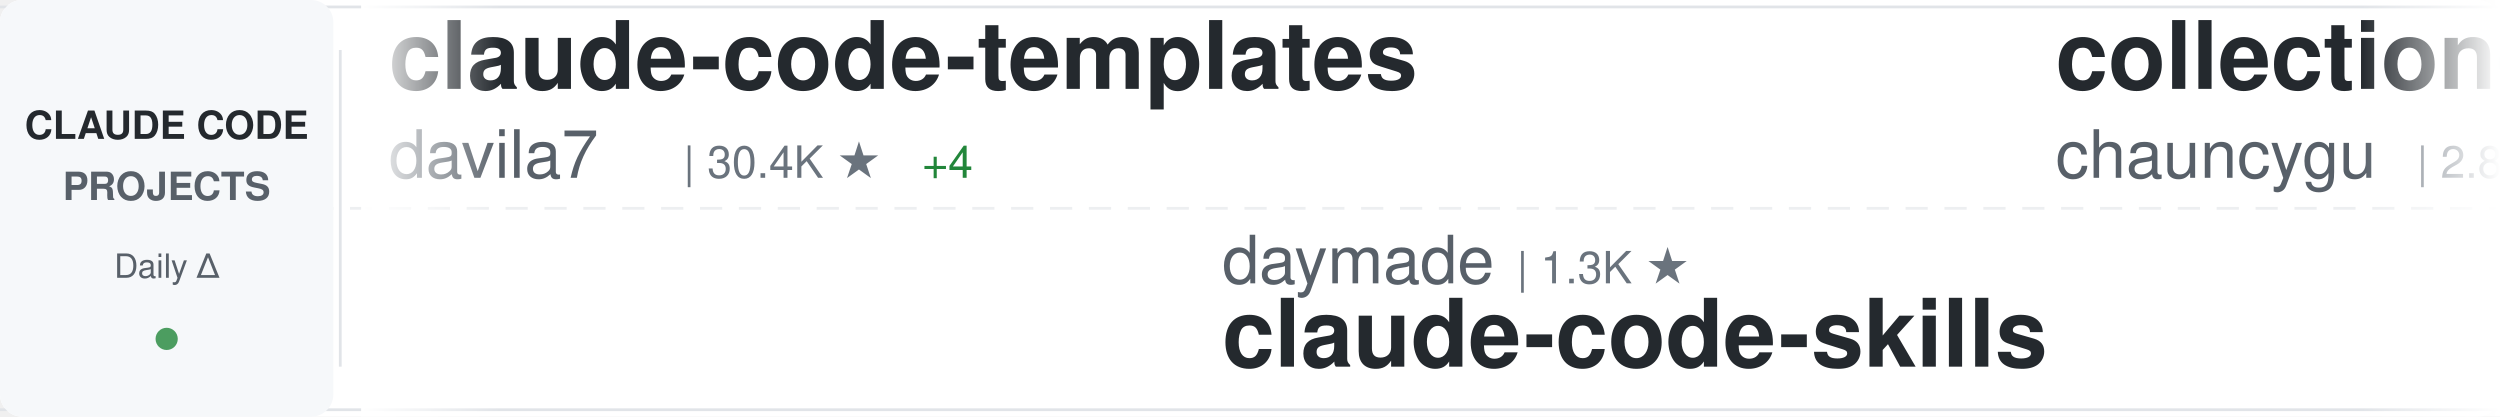
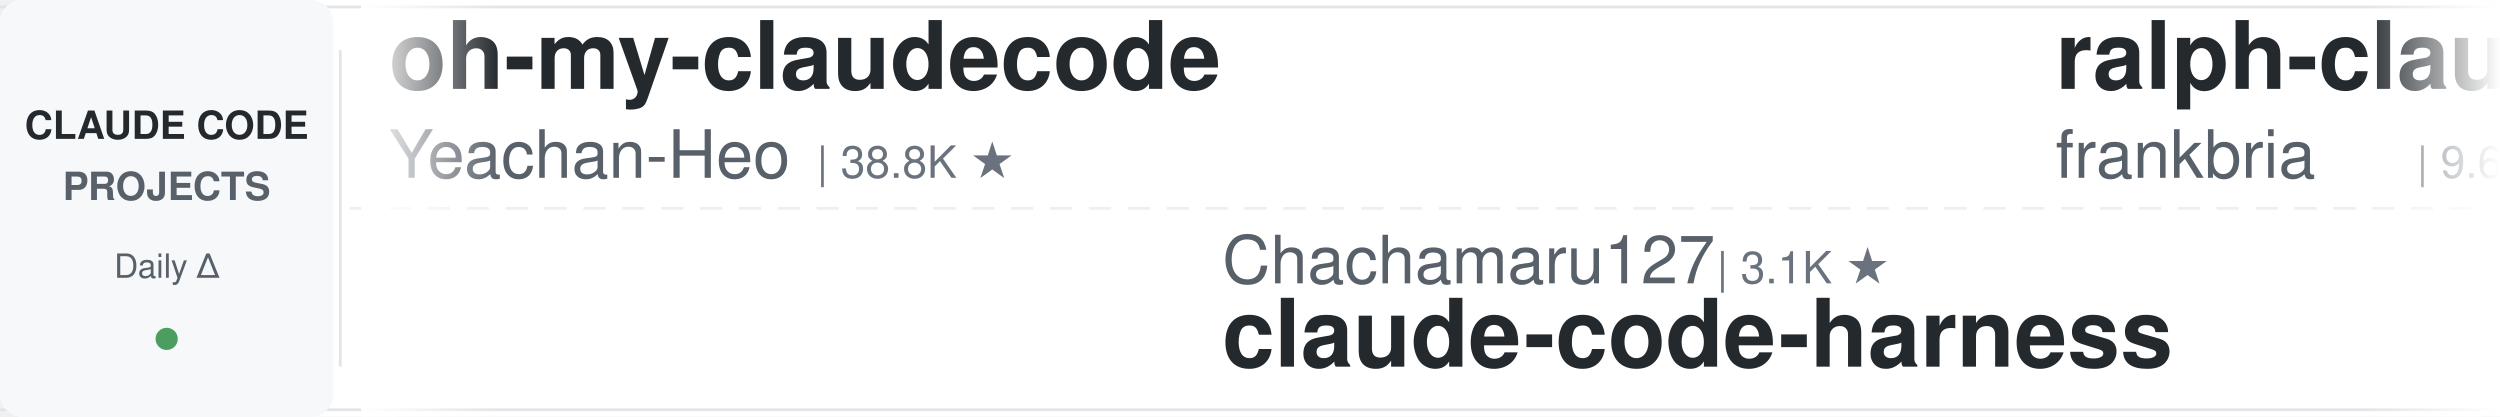
<svg xmlns="http://www.w3.org/2000/svg" width="900" height="150">
  <defs>
    <linearGradient id="awesomeLeftFade" x1="0%" y1="0%" x2="100%" y2="0%">
      <stop offset="0%" style="stop-color:#ffffff;stop-opacity:1" />
      <stop offset="100%" style="stop-color:#ffffff;stop-opacity:0" />
    </linearGradient>
    <linearGradient id="awesomeRightFade" x1="0%" y1="0%" x2="100%" y2="0%">
      <stop offset="0%" style="stop-color:#ffffff;stop-opacity:0" />
      <stop offset="100%" style="stop-color:#ffffff;stop-opacity:1" />
    </linearGradient>
  </defs>
  <rect width="900" height="150" fill="#ffffff" rx="8" />
  <rect x="0" y="2" width="900" height="1" fill="#e1e4e8" />
  <rect x="0" y="147" width="900" height="1" fill="#e1e4e8" />
  <line x1="0" y1="75" x2="900" y2="75" stroke="#e1e4e8" stroke-width="1" stroke-dasharray="8 6" opacity="0.6" />
  <rect x="0" y="0" width="120" height="150" fill="#f6f8fa" rx="8" />
  <text x="60" y="50" font-family="-apple-system, BlinkMacSystemFont, 'Segoe UI', Helvetica, Arial, sans-serif" font-size="14" font-weight="600" fill="#24292e" text-anchor="middle">CLAUDE CODE</text>
  <text x="60" y="72" font-family="-apple-system, BlinkMacSystemFont, 'Segoe UI', Helvetica, Arial, sans-serif" font-size="14" font-weight="600" fill="#586069" text-anchor="middle">PROJECTS</text>
  <text x="60" y="100" font-family="-apple-system, BlinkMacSystemFont, 'Segoe UI', Helvetica, Arial, sans-serif" font-size="12" font-weight="500" fill="#586069" text-anchor="middle">Daily Δ</text>
  <circle cx="60" cy="122" r="4" fill="#22863a" opacity="0.8" />
  <rect x="122" y="18" width="1" height="114" fill="#e1e4e8" />
  <clipPath id="awesomeTickerClip">
    <rect x="130" y="0" width="770" height="150" />
  </clipPath>
  <g clip-path="url(#awesomeTickerClip)">
    <g id="awesomeTickerItems">
      <animateTransform attributeName="transform" attributeType="XML" type="translate" from="0 0" to="-3000 0" dur="54s" repeatCount="indefinite" />
      <g transform="translate(0, 0)">
+         <text x="140" y="32" font-family="-apple-system, BlinkMacSystemFont, 'Segoe UI', Helvetica, Arial, sans-serif" font-size="34" font-weight="600" fill="#24292e">oh-my-claudecode</text>
+         <text x="140" y="64" font-family="-apple-system, BlinkMacSystemFont, 'Segoe UI', Helvetica, Arial, sans-serif" font-size="24" font-weight="400" fill="#586069">Yeachan-Heo</text>
+         <text x="294" y="64" font-family="-apple-system, BlinkMacSystemFont, 'Segoe UI', Helvetica, Arial, sans-serif" font-size="16" font-weight="500" fill="#6a737d">| 38.8K ★</text>
+       </g>
+       <g transform="translate(300, 0)">
+         <text x="140" y="102" font-family="-apple-system, BlinkMacSystemFont, 'Segoe UI', Helvetica, Arial, sans-serif" font-size="24" font-weight="400" fill="#586069">Chachamaru127</text>
+         <text x="318" y="102" font-family="-apple-system, BlinkMacSystemFont, 'Segoe UI', Helvetica, Arial, sans-serif" font-size="16" font-weight="500" fill="#6a737d">| 3.1K ★</text>
+         <text x="140" y="132" font-family="-apple-system, BlinkMacSystemFont, 'Segoe UI', Helvetica, Arial, sans-serif" font-size="34" font-weight="600" fill="#24292e">claude-code-harness</text>
+       </g>
+       <g transform="translate(600, 0)">
+         <text x="140" y="32" font-family="-apple-system, BlinkMacSystemFont, 'Segoe UI', Helvetica, Arial, sans-serif" font-size="34" font-weight="600" fill="#24292e">ralph-claude-code</text>
+         <text x="140" y="64" font-family="-apple-system, BlinkMacSystemFont, 'Segoe UI', Helvetica, Arial, sans-serif" font-size="24" font-weight="400" fill="#586069">frankbria</text>
+         <text x="270" y="64" font-family="-apple-system, BlinkMacSystemFont, 'Segoe UI', Helvetica, Arial, sans-serif" font-size="16" font-weight="500" fill="#6a737d">| 9.6K ★</text>
+       </g>
+       <g transform="translate(900, 0)">
+         <text x="140" y="102" font-family="-apple-system, BlinkMacSystemFont, 'Segoe UI', Helvetica, Arial, sans-serif" font-size="24" font-weight="400" fill="#586069">ykdojo</text>
+         <text x="234" y="102" font-family="-apple-system, BlinkMacSystemFont, 'Segoe UI', Helvetica, Arial, sans-serif" font-size="16" font-weight="500" fill="#6a737d">| 9.9K ★</text>
+         <text x="311" y="102" font-family="-apple-system, BlinkMacSystemFont, 'Segoe UI', Helvetica, Arial, sans-serif" font-size="16" font-weight="500" fill="#22863a"> +1</text>
+         <text x="140" y="132" font-family="-apple-system, BlinkMacSystemFont, 'Segoe UI', Helvetica, Arial, sans-serif" font-size="34" font-weight="600" fill="#24292e">claude-code-tips</text>
+       </g>
+       <g transform="translate(1200, 0)">
        <text x="140" y="32" font-family="-apple-system, BlinkMacSystemFont, 'Segoe UI', Helvetica, Arial, sans-serif" font-size="34" font-weight="600" fill="#24292e">claude-code-templates</text>
        <text x="140" y="64" font-family="-apple-system, BlinkMacSystemFont, 'Segoe UI', Helvetica, Arial, sans-serif" font-size="24" font-weight="400" fill="#586069">davila7</text>
        <text x="246" y="64" font-family="-apple-system, BlinkMacSystemFont, 'Segoe UI', Helvetica, Arial, sans-serif" font-size="16" font-weight="500" fill="#6a737d">| 30.4K ★</text>
-         <text x="332" y="64" font-family="-apple-system, BlinkMacSystemFont, 'Segoe UI', Helvetica, Arial, sans-serif" font-size="16" font-weight="500" fill="#22863a"> +4</text>
-       </g>
-       <g transform="translate(300, 0)">
-         <text x="140" y="102" font-family="-apple-system, BlinkMacSystemFont, 'Segoe UI', Helvetica, Arial, sans-serif" font-size="24" font-weight="400" fill="#586069">daymade</text>
-         <text x="246" y="102" font-family="-apple-system, BlinkMacSystemFont, 'Segoe UI', Helvetica, Arial, sans-serif" font-size="16" font-weight="500" fill="#6a737d">| 1.3K ★</text>
-         <text x="140" y="132" font-family="-apple-system, BlinkMacSystemFont, 'Segoe UI', Helvetica, Arial, sans-serif" font-size="34" font-weight="600" fill="#24292e">claude-code-skills</text>
-       </g>
-       <g transform="translate(600, 0)">
-         <text x="140" y="32" font-family="-apple-system, BlinkMacSystemFont, 'Segoe UI', Helvetica, Arial, sans-serif" font-size="34" font-weight="600" fill="#24292e">collection-claude-code-s...</text>
-         <text x="140" y="64" font-family="-apple-system, BlinkMacSystemFont, 'Segoe UI', Helvetica, Arial, sans-serif" font-size="24" font-weight="400" fill="#586069">chauncygu</text>
-         <text x="270" y="64" font-family="-apple-system, BlinkMacSystemFont, 'Segoe UI', Helvetica, Arial, sans-serif" font-size="16" font-weight="500" fill="#6a737d">| 2.8K ★</text>
-       </g>
-       <g transform="translate(900, 0)">
-         <text x="140" y="102" font-family="-apple-system, BlinkMacSystemFont, 'Segoe UI', Helvetica, Arial, sans-serif" font-size="24" font-weight="400" fill="#586069">oboard</text>
-         <text x="234" y="102" font-family="-apple-system, BlinkMacSystemFont, 'Segoe UI', Helvetica, Arial, sans-serif" font-size="16" font-weight="500" fill="#6a737d">| 3.3K ★</text>
-         <text x="140" y="132" font-family="-apple-system, BlinkMacSystemFont, 'Segoe UI', Helvetica, Arial, sans-serif" font-size="34" font-weight="600" fill="#24292e">claude-code-rev</text>
-       </g>
-       <g transform="translate(1200, 0)">
-         <text x="140" y="32" font-family="-apple-system, BlinkMacSystemFont, 'Segoe UI', Helvetica, Arial, sans-serif" font-size="34" font-weight="600" fill="#24292e">claude-code-spec-workflo...</text>
-         <text x="140" y="64" font-family="-apple-system, BlinkMacSystemFont, 'Segoe UI', Helvetica, Arial, sans-serif" font-size="24" font-weight="400" fill="#586069">Pimzino</text>
-         <text x="246" y="64" font-family="-apple-system, BlinkMacSystemFont, 'Segoe UI', Helvetica, Arial, sans-serif" font-size="16" font-weight="500" fill="#6a737d">| 3.9K ★</text>
+         <text x="332" y="64" font-family="-apple-system, BlinkMacSystemFont, 'Segoe UI', Helvetica, Arial, sans-serif" font-size="16" font-weight="500" fill="#22863a"> +2</text>
      </g>
      <g transform="translate(1500, 0)">
-         <text x="140" y="102" font-family="-apple-system, BlinkMacSystemFont, 'Segoe UI', Helvetica, Arial, sans-serif" font-size="24" font-weight="400" fill="#586069">1rgs</text>
-         <text x="210" y="102" font-family="-apple-system, BlinkMacSystemFont, 'Segoe UI', Helvetica, Arial, sans-serif" font-size="16" font-weight="500" fill="#6a737d">| 3.7K ★</text>
-         <text x="140" y="132" font-family="-apple-system, BlinkMacSystemFont, 'Segoe UI', Helvetica, Arial, sans-serif" font-size="34" font-weight="600" fill="#24292e">claude-code-proxy</text>
+         <text x="140" y="102" font-family="-apple-system, BlinkMacSystemFont, 'Segoe UI', Helvetica, Arial, sans-serif" font-size="24" font-weight="400" fill="#586069">pengchengneo</text>
+         <text x="306" y="102" font-family="-apple-system, BlinkMacSystemFont, 'Segoe UI', Helvetica, Arial, sans-serif" font-size="16" font-weight="500" fill="#6a737d">| 1.8K ★</text>
+         <text x="140" y="132" font-family="-apple-system, BlinkMacSystemFont, 'Segoe UI', Helvetica, Arial, sans-serif" font-size="34" font-weight="600" fill="#24292e">Claude-Code</text>
      </g>
      <g transform="translate(1800, 0)">
-         <text x="140" y="32" font-family="-apple-system, BlinkMacSystemFont, 'Segoe UI', Helvetica, Arial, sans-serif" font-size="34" font-weight="600" fill="#24292e">claude-code-sourcemap</text>
-         <text x="140" y="64" font-family="-apple-system, BlinkMacSystemFont, 'Segoe UI', Helvetica, Arial, sans-serif" font-size="24" font-weight="400" fill="#586069">ChinaSiro</text>
+         <text x="140" y="32" font-family="-apple-system, BlinkMacSystemFont, 'Segoe UI', Helvetica, Arial, sans-serif" font-size="34" font-weight="600" fill="#24292e">Claude-Code</text>
+         <text x="140" y="64" font-family="-apple-system, BlinkMacSystemFont, 'Segoe UI', Helvetica, Arial, sans-serif" font-size="24" font-weight="400" fill="#586069">KPR111</text>
+         <text x="234" y="64" font-family="-apple-system, BlinkMacSystemFont, 'Segoe UI', Helvetica, Arial, sans-serif" font-size="16" font-weight="500" fill="#6a737d">| 18 ★</text>
+       </g>
+       <g transform="translate(2100, 0)">
+         <text x="140" y="102" font-family="-apple-system, BlinkMacSystemFont, 'Segoe UI', Helvetica, Arial, sans-serif" font-size="24" font-weight="400" fill="#586069">repowise-dev</text>
+         <text x="306" y="102" font-family="-apple-system, BlinkMacSystemFont, 'Segoe UI', Helvetica, Arial, sans-serif" font-size="16" font-weight="500" fill="#6a737d">| 1.2K ★</text>
+         <text x="140" y="132" font-family="-apple-system, BlinkMacSystemFont, 'Segoe UI', Helvetica, Arial, sans-serif" font-size="34" font-weight="600" fill="#24292e">claude-code-prompts</text>
+       </g>
+       <g transform="translate(2400, 0)">
+         <text x="140" y="32" font-family="-apple-system, BlinkMacSystemFont, 'Segoe UI', Helvetica, Arial, sans-serif" font-size="34" font-weight="600" fill="#24292e">claude-code-infrastructu...</text>
+         <text x="140" y="64" font-family="-apple-system, BlinkMacSystemFont, 'Segoe UI', Helvetica, Arial, sans-serif" font-size="24" font-weight="400" fill="#586069">diet103</text>
+         <text x="246" y="64" font-family="-apple-system, BlinkMacSystemFont, 'Segoe UI', Helvetica, Arial, sans-serif" font-size="16" font-weight="500" fill="#6a737d">| 10.0K ★</text>
+       </g>
+       <g transform="translate(2700, 0)">
+         <text x="140" y="102" font-family="-apple-system, BlinkMacSystemFont, 'Segoe UI', Helvetica, Arial, sans-serif" font-size="24" font-weight="400" fill="#586069">guanshan</text>
+         <text x="258" y="102" font-family="-apple-system, BlinkMacSystemFont, 'Segoe UI', Helvetica, Arial, sans-serif" font-size="16" font-weight="500" fill="#6a737d">| 61 ★</text>
+         <text x="140" y="132" font-family="-apple-system, BlinkMacSystemFont, 'Segoe UI', Helvetica, Arial, sans-serif" font-size="34" font-weight="600" fill="#24292e">ClaudeCode</text>
+       </g>
+       <g transform="translate(3000, 0)">
+         <text x="140" y="32" font-family="-apple-system, BlinkMacSystemFont, 'Segoe UI', Helvetica, Arial, sans-serif" font-size="34" font-weight="600" fill="#24292e">oh-my-claudecode</text>
+         <text x="140" y="64" font-family="-apple-system, BlinkMacSystemFont, 'Segoe UI', Helvetica, Arial, sans-serif" font-size="24" font-weight="400" fill="#586069">Yeachan-Heo</text>
+         <text x="294" y="64" font-family="-apple-system, BlinkMacSystemFont, 'Segoe UI', Helvetica, Arial, sans-serif" font-size="16" font-weight="500" fill="#6a737d">| 38.8K ★</text>
+       </g>
+       <g transform="translate(3300, 0)">
+         <text x="140" y="102" font-family="-apple-system, BlinkMacSystemFont, 'Segoe UI', Helvetica, Arial, sans-serif" font-size="24" font-weight="400" fill="#586069">Chachamaru127</text>
+         <text x="318" y="102" font-family="-apple-system, BlinkMacSystemFont, 'Segoe UI', Helvetica, Arial, sans-serif" font-size="16" font-weight="500" fill="#6a737d">| 3.1K ★</text>
+         <text x="140" y="132" font-family="-apple-system, BlinkMacSystemFont, 'Segoe UI', Helvetica, Arial, sans-serif" font-size="34" font-weight="600" fill="#24292e">claude-code-harness</text>
+       </g>
+       <g transform="translate(3600, 0)">
+         <text x="140" y="32" font-family="-apple-system, BlinkMacSystemFont, 'Segoe UI', Helvetica, Arial, sans-serif" font-size="34" font-weight="600" fill="#24292e">ralph-claude-code</text>
+         <text x="140" y="64" font-family="-apple-system, BlinkMacSystemFont, 'Segoe UI', Helvetica, Arial, sans-serif" font-size="24" font-weight="400" fill="#586069">frankbria</text>
        <text x="270" y="64" font-family="-apple-system, BlinkMacSystemFont, 'Segoe UI', Helvetica, Arial, sans-serif" font-size="16" font-weight="500" fill="#6a737d">| 9.6K ★</text>
      </g>
-       <g transform="translate(2100, 0)">
-         <text x="140" y="102" font-family="-apple-system, BlinkMacSystemFont, 'Segoe UI', Helvetica, Arial, sans-serif" font-size="24" font-weight="400" fill="#586069">shanraisshan</text>
-         <text x="306" y="102" font-family="-apple-system, BlinkMacSystemFont, 'Segoe UI', Helvetica, Arial, sans-serif" font-size="16" font-weight="500" fill="#6a737d">| 64.9K ★</text>
-         <text x="392" y="102" font-family="-apple-system, BlinkMacSystemFont, 'Segoe UI', Helvetica, Arial, sans-serif" font-size="16" font-weight="500" fill="#22863a"> +7</text>
-         <text x="140" y="132" font-family="-apple-system, BlinkMacSystemFont, 'Segoe UI', Helvetica, Arial, sans-serif" font-size="34" font-weight="600" fill="#24292e">claude-code-best-practic...</text>
-       </g>
-       <g transform="translate(2400, 0)">
-         <text x="140" y="32" font-family="-apple-system, BlinkMacSystemFont, 'Segoe UI', Helvetica, Arial, sans-serif" font-size="34" font-weight="600" fill="#24292e">Claude-Code</text>
-         <text x="140" y="64" font-family="-apple-system, BlinkMacSystemFont, 'Segoe UI', Helvetica, Arial, sans-serif" font-size="24" font-weight="400" fill="#586069">pengchengneo</text>
-         <text x="306" y="64" font-family="-apple-system, BlinkMacSystemFont, 'Segoe UI', Helvetica, Arial, sans-serif" font-size="16" font-weight="500" fill="#6a737d">| 1.8K ★</text>
-       </g>
-       <g transform="translate(2700, 0)">
-         <text x="140" y="102" font-family="-apple-system, BlinkMacSystemFont, 'Segoe UI', Helvetica, Arial, sans-serif" font-size="24" font-weight="400" fill="#586069">777genius</text>
-         <text x="270" y="102" font-family="-apple-system, BlinkMacSystemFont, 'Segoe UI', Helvetica, Arial, sans-serif" font-size="16" font-weight="500" fill="#6a737d">| 926 ★</text>
-         <text x="140" y="132" font-family="-apple-system, BlinkMacSystemFont, 'Segoe UI', Helvetica, Arial, sans-serif" font-size="34" font-weight="600" fill="#24292e">claude-code-source-code</text>
-       </g>
-       <g transform="translate(3000, 0)">
-         <text x="140" y="32" font-family="-apple-system, BlinkMacSystemFont, 'Segoe UI', Helvetica, Arial, sans-serif" font-size="34" font-weight="600" fill="#24292e">claude-code-templates</text>
-         <text x="140" y="64" font-family="-apple-system, BlinkMacSystemFont, 'Segoe UI', Helvetica, Arial, sans-serif" font-size="24" font-weight="400" fill="#586069">davila7</text>
-         <text x="246" y="64" font-family="-apple-system, BlinkMacSystemFont, 'Segoe UI', Helvetica, Arial, sans-serif" font-size="16" font-weight="500" fill="#6a737d">| 30.4K ★</text>
-         <text x="332" y="64" font-family="-apple-system, BlinkMacSystemFont, 'Segoe UI', Helvetica, Arial, sans-serif" font-size="16" font-weight="500" fill="#22863a"> +4</text>
-       </g>
-       <g transform="translate(3300, 0)">
-         <text x="140" y="102" font-family="-apple-system, BlinkMacSystemFont, 'Segoe UI', Helvetica, Arial, sans-serif" font-size="24" font-weight="400" fill="#586069">daymade</text>
-         <text x="246" y="102" font-family="-apple-system, BlinkMacSystemFont, 'Segoe UI', Helvetica, Arial, sans-serif" font-size="16" font-weight="500" fill="#6a737d">| 1.3K ★</text>
-         <text x="140" y="132" font-family="-apple-system, BlinkMacSystemFont, 'Segoe UI', Helvetica, Arial, sans-serif" font-size="34" font-weight="600" fill="#24292e">claude-code-skills</text>
-       </g>
-       <g transform="translate(3600, 0)">
-         <text x="140" y="32" font-family="-apple-system, BlinkMacSystemFont, 'Segoe UI', Helvetica, Arial, sans-serif" font-size="34" font-weight="600" fill="#24292e">collection-claude-code-s...</text>
-         <text x="140" y="64" font-family="-apple-system, BlinkMacSystemFont, 'Segoe UI', Helvetica, Arial, sans-serif" font-size="24" font-weight="400" fill="#586069">chauncygu</text>
-         <text x="270" y="64" font-family="-apple-system, BlinkMacSystemFont, 'Segoe UI', Helvetica, Arial, sans-serif" font-size="16" font-weight="500" fill="#6a737d">| 2.8K ★</text>
-       </g>
      <g transform="translate(3900, 0)">
-         <text x="140" y="102" font-family="-apple-system, BlinkMacSystemFont, 'Segoe UI', Helvetica, Arial, sans-serif" font-size="24" font-weight="400" fill="#586069">oboard</text>
-         <text x="234" y="102" font-family="-apple-system, BlinkMacSystemFont, 'Segoe UI', Helvetica, Arial, sans-serif" font-size="16" font-weight="500" fill="#6a737d">| 3.3K ★</text>
-         <text x="140" y="132" font-family="-apple-system, BlinkMacSystemFont, 'Segoe UI', Helvetica, Arial, sans-serif" font-size="34" font-weight="600" fill="#24292e">claude-code-rev</text>
+         <text x="140" y="102" font-family="-apple-system, BlinkMacSystemFont, 'Segoe UI', Helvetica, Arial, sans-serif" font-size="24" font-weight="400" fill="#586069">ykdojo</text>
+         <text x="234" y="102" font-family="-apple-system, BlinkMacSystemFont, 'Segoe UI', Helvetica, Arial, sans-serif" font-size="16" font-weight="500" fill="#6a737d">| 9.9K ★</text>
+         <text x="311" y="102" font-family="-apple-system, BlinkMacSystemFont, 'Segoe UI', Helvetica, Arial, sans-serif" font-size="16" font-weight="500" fill="#22863a"> +1</text>
+         <text x="140" y="132" font-family="-apple-system, BlinkMacSystemFont, 'Segoe UI', Helvetica, Arial, sans-serif" font-size="34" font-weight="600" fill="#24292e">claude-code-tips</text>
      </g>
    </g>
  </g>
  <rect x="130" y="0" width="50" height="150" fill="url(#awesomeLeftFade)" />
  <rect x="850" y="0" width="50" height="150" fill="url(#awesomeRightFade)" />
</svg>
